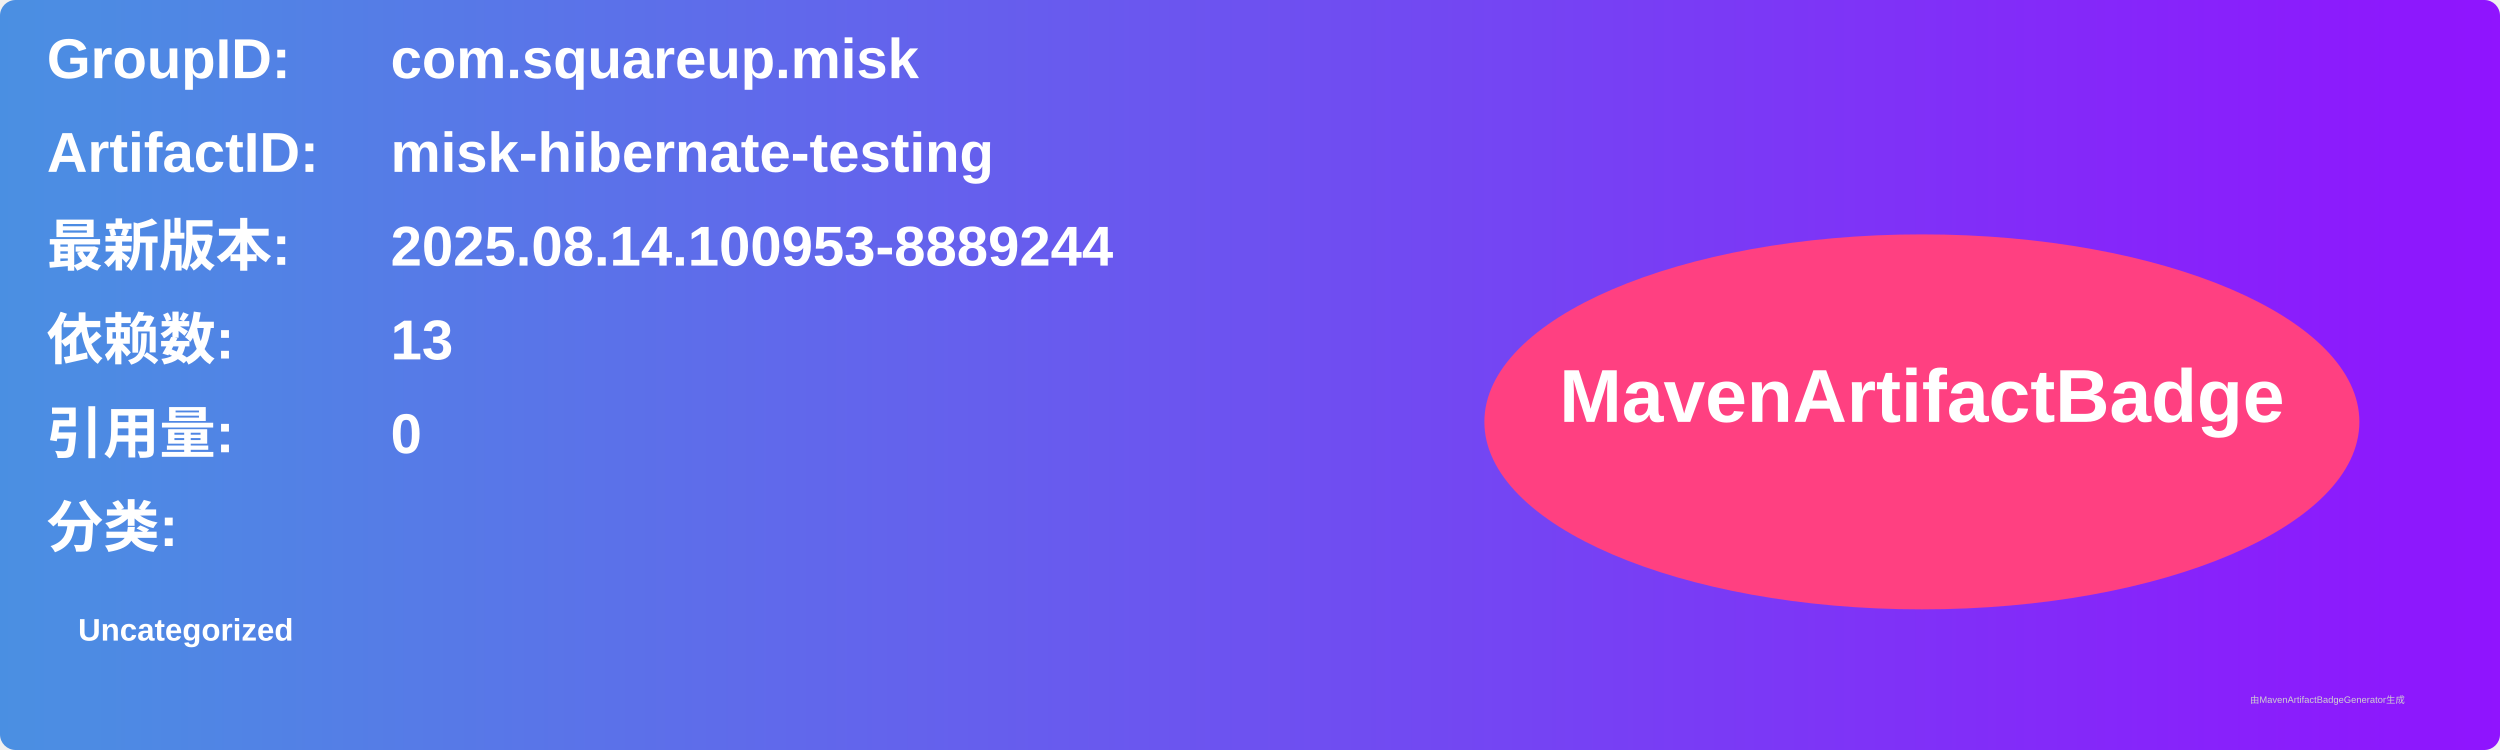
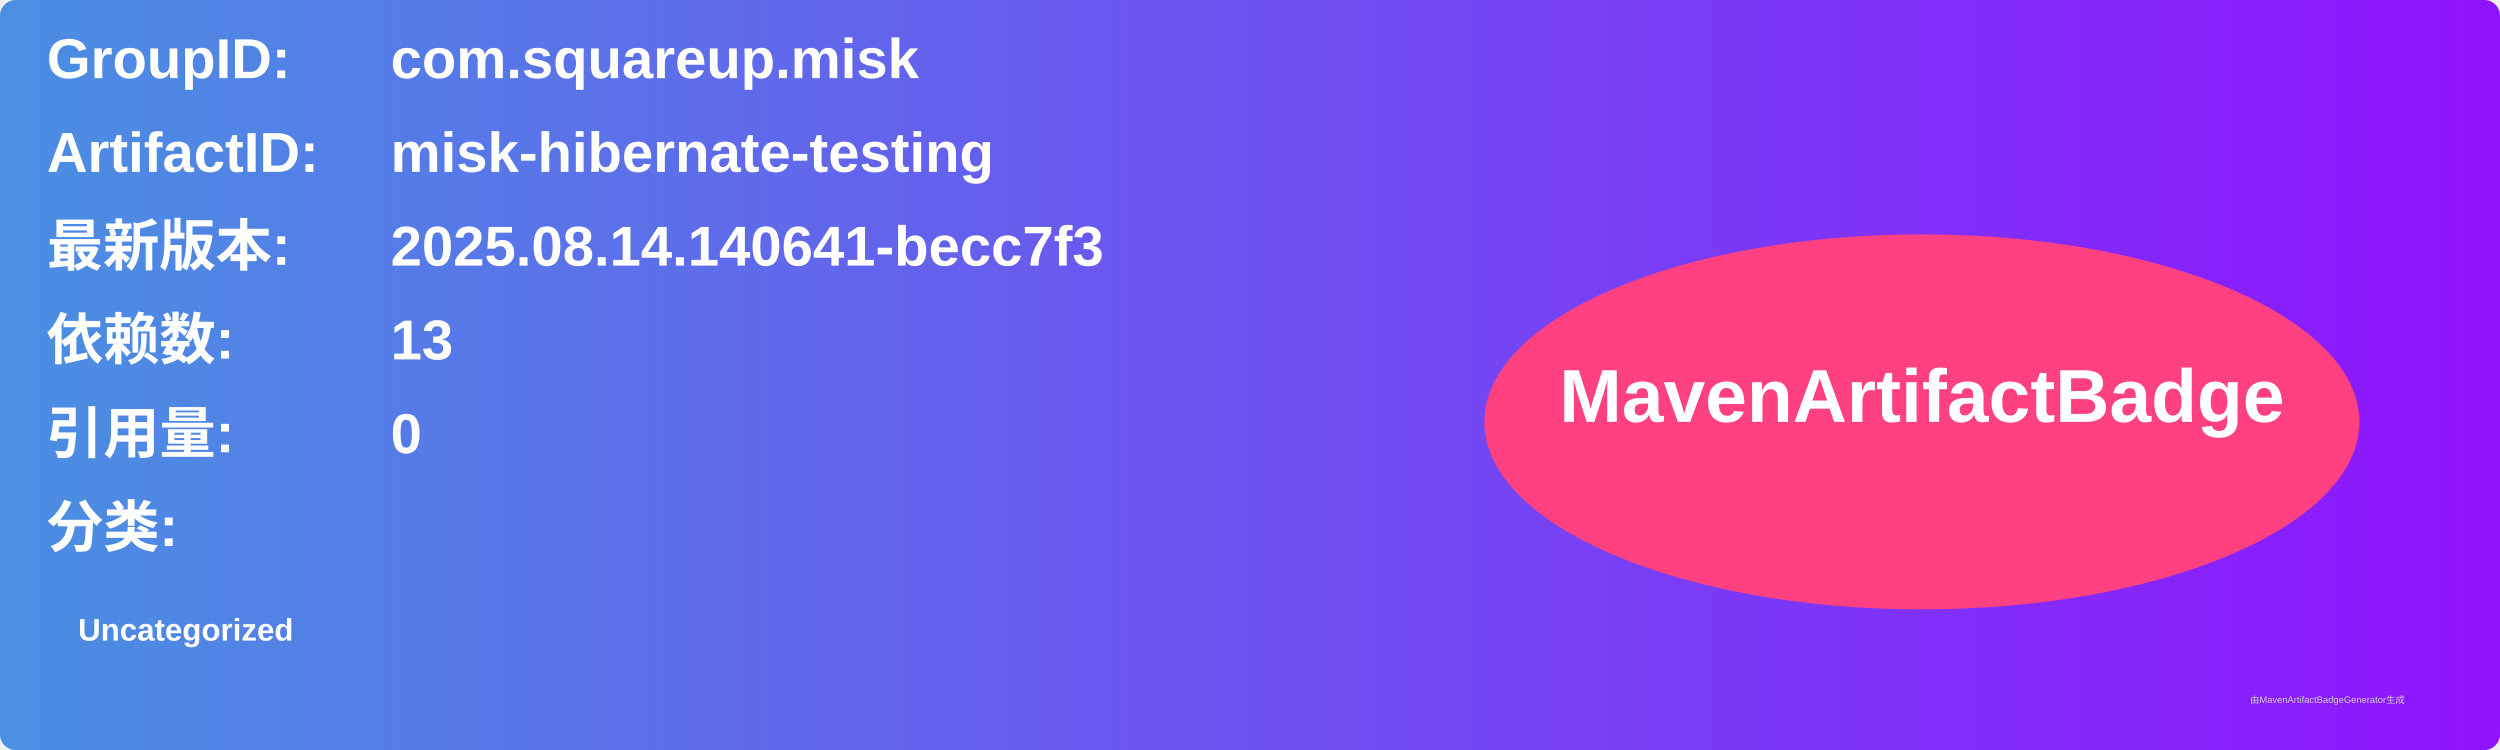
<svg xmlns="http://www.w3.org/2000/svg" width="800" height="240" viewBox="0 0 800 240">
  <linearGradient id="grad" x1="0%" y1="0%" x2="100%" y2="0%">
    <stop offset="0%" stop-color="#4a90e2" />
    <stop offset="100%" stop-color="#9013fe" />
  </linearGradient>
  <rect width="100%" height="100%" rx="5" ry="5" fill="url(#grad)" />
  <g transform="translate(15, 15)">
    <text x="0" y="10" font-family="Arial" font-size="18" fill="white" font-weight="bold" width="260">GroupID:</text>
    <text x="110" y="10" font-family="Arial" font-size="18" fill="white" font-weight="bold" width="460">com.squareup.misk</text>
    <text x="0" y="40" font-family="Arial" font-size="18" fill="white" font-weight="bold" width="260">ArtifactID:</text>
    <text x="110" y="40" font-family="Arial" font-size="18" fill="white" font-weight="bold" width="460">misk-hibernate-testing</text>
    <text x="0" y="70" font-family="Arial" font-size="18" fill="white" font-weight="bold">最新版本:</text>
    <text x="110" y="70" font-family="Arial" font-size="18" fill="white" font-weight="bold">
-       <tspan font-weight="bold">2025.08.14.100953-8889244</tspan>
+       <tspan font-weight="bold">2025.08.14.140641-becc7f3</tspan>
    </text>
    <text x="0" y="100" font-family="Arial" font-size="18" fill="white" font-weight="bold">依赖数: </text>
    <text x="110" y="100" font-family="Arial" font-size="18" fill="white">
      <tspan font-weight="bold">13</tspan>
    </text>
    <text x="0" y="130" font-family="Arial" font-size="18" fill="white" font-weight="bold">引用量: </text>
    <text x="110" y="130" font-family="Arial" font-size="18" fill="white">
      <tspan font-weight="bold">0</tspan>
    </text>
    <text x="0" y="160" font-family="Arial" font-size="18" fill="white" font-weight="bold">分类:</text>
    <text x="10" y="190" font-family="Arial" font-size="10" fill="white">
      <tspan font-weight="bold">Uncategorized</tspan>
    </text>
    <ellipse cx="600" cy="120" rx="140" ry="60" fill="#ff4081" />
    <text x="600" y="120" text-anchor="middle" font-family="Arial" font-size="24" fill="white" font-weight="bold">MavenArtifactBadge</text>
  </g>
  <text x="720" y="225" font-family="Arial" font-size="3" fill="#d0d0d0">由MavenArtifactBadgeGenerator生成</text>
</svg>
